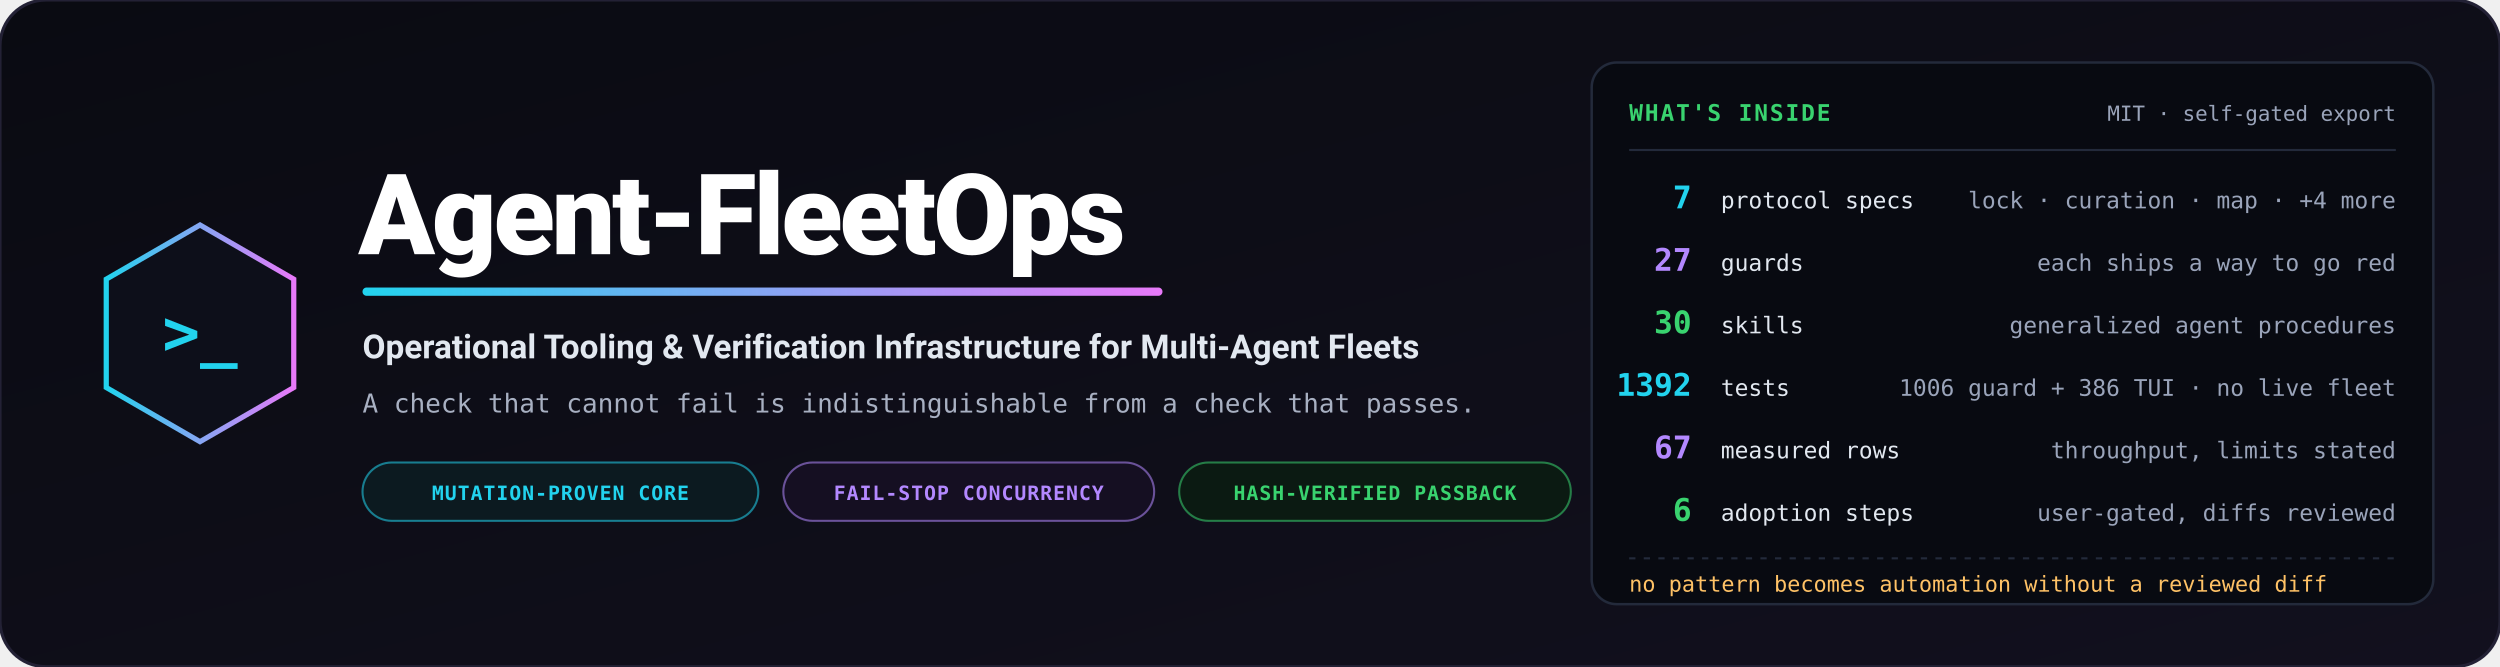
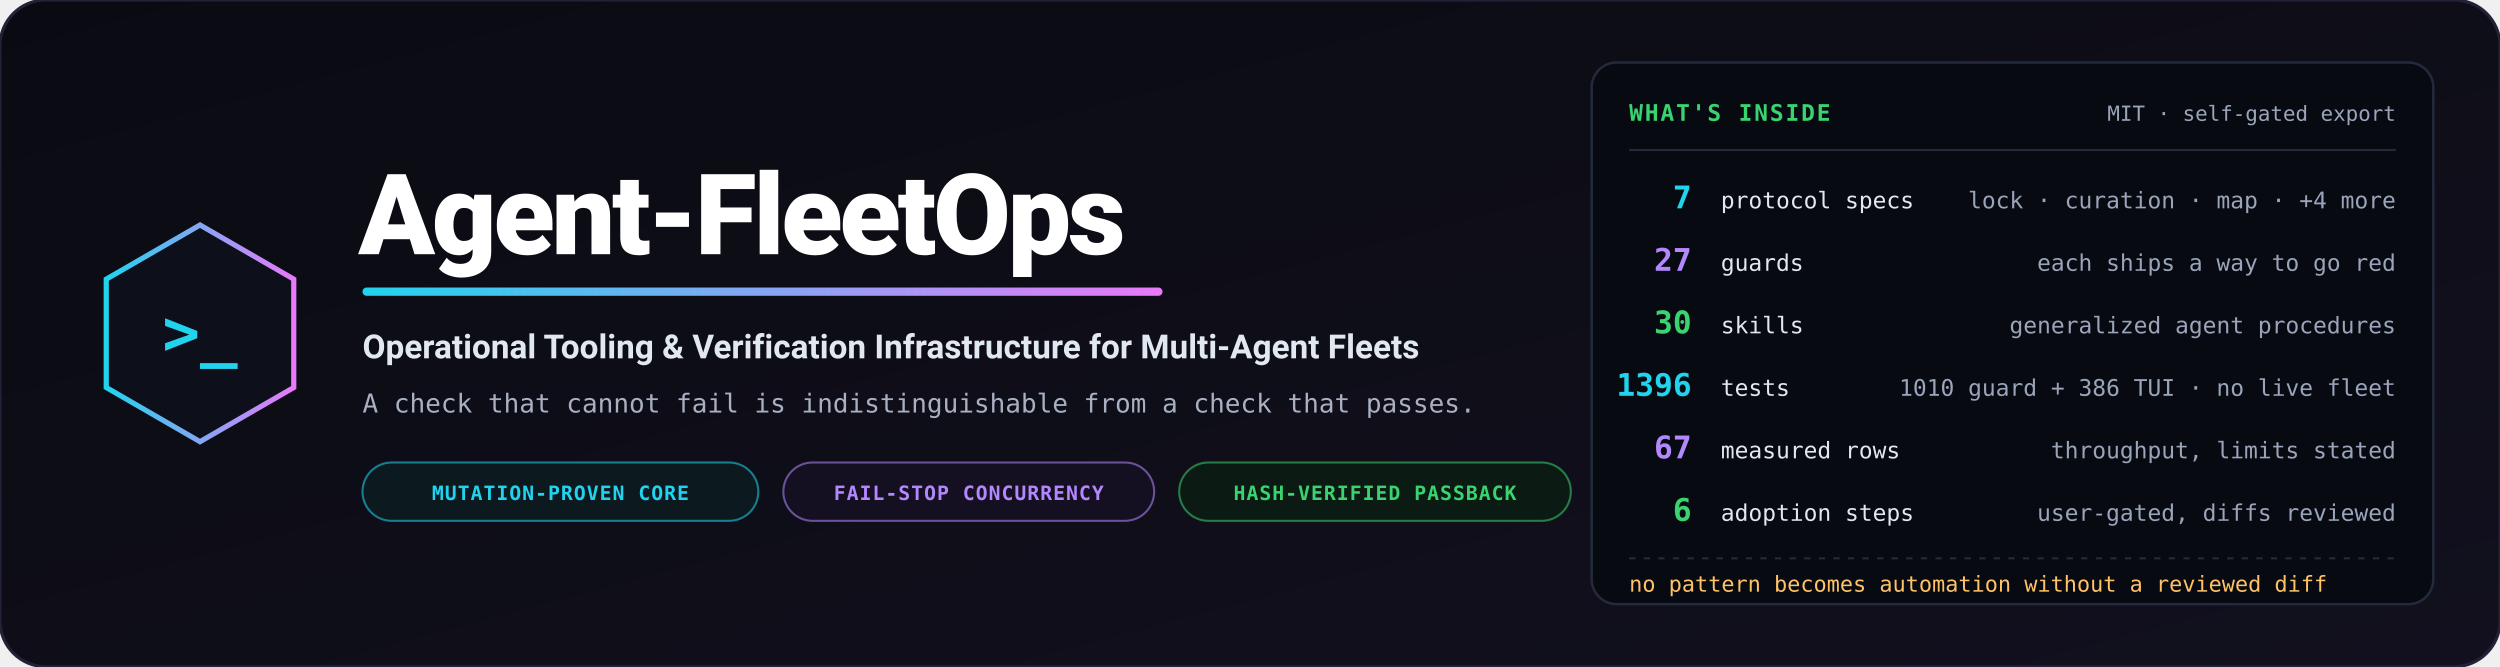
<svg xmlns="http://www.w3.org/2000/svg" viewBox="0 0 1200 320" width="1200" height="320" role="img" aria-label="Agent-FleetOps — operational tooling and verification infrastructure for multi-agent fleets">
  <defs>
    <linearGradient id="bg" x1="0%" y1="0%" x2="100%" y2="100%">
      <stop offset="0%" stop-color="#0a0b12" />
      <stop offset="100%" stop-color="#12101e" />
    </linearGradient>
    <linearGradient id="accent" x1="0%" y1="0%" x2="100%" y2="0%">
      <stop offset="0%" stop-color="#22d3ee" />
      <stop offset="100%" stop-color="#e879f9" />
    </linearGradient>
  </defs>
  <rect width="1200" height="320" rx="22" fill="url(#bg)" stroke="#232135" stroke-width="1.5" />
  <g transform="translate(96, 160)">
    <polygon points="0,-52 45,-26 45,26 0,52 -45,26 -45,-26" fill="#0d0f1a" stroke="url(#accent)" stroke-width="2.5" />
    <text x="0" y="10" text-anchor="middle" font-family="Consolas, monospace" font-size="30" font-weight="bold" fill="#22d3ee">&gt;_</text>
  </g>
  <g transform="translate(172, 0)">
    <text x="0" y="122" font-family="-apple-system, BlinkMacSystemFont, 'Segoe UI', Roboto, sans-serif" font-weight="900" font-size="54" fill="#ffffff" letter-spacing="-1.5">Agent-FleetOps</text>
    <rect x="2" y="138" width="384" height="4" rx="2" fill="url(#accent)" />
    <text x="2" y="172" font-family="-apple-system, BlinkMacSystemFont, 'Segoe UI', Roboto, sans-serif" font-weight="700" font-size="16" fill="#e2e8f0">Operational Tooling &amp; Verification Infrastructure for Multi-Agent Fleets</text>
    <text x="2" y="198" font-family="Consolas, monospace" font-size="12.5" fill="#a8b0c2">A check that cannot fail is indistinguishable from a check that passes.</text>
    <g transform="translate(2, 222)">
      <rect width="190" height="28" rx="14" fill="#0c1a20" stroke="#22d3ee" stroke-opacity="0.55" stroke-width="1" />
      <text x="95" y="18" text-anchor="middle" font-family="Consolas, monospace" font-size="9.5" font-weight="bold" fill="#22d3ee" letter-spacing="0.05em">MUTATION-PROVEN CORE</text>
      <rect x="202" width="178" height="28" rx="14" fill="#150f22" stroke="#b388ff" stroke-opacity="0.55" stroke-width="1" />
      <text x="291" y="18" text-anchor="middle" font-family="Consolas, monospace" font-size="9.5" font-weight="bold" fill="#b388ff" letter-spacing="0.05em">FAIL-STOP CONCURRENCY</text>
      <rect x="392" width="188" height="28" rx="14" fill="#0b1a12" stroke="#39d36f" stroke-opacity="0.55" stroke-width="1" />
      <text x="486" y="18" text-anchor="middle" font-family="Consolas, monospace" font-size="9.5" font-weight="bold" fill="#39d36f" letter-spacing="0.05em">HASH-VERIFIED PASSBACK</text>
    </g>
  </g>
  <g transform="translate(764, 30)">
    <rect width="404" height="260" rx="12" fill="#080a11" stroke="#232a3b" stroke-width="1.2" />
    <text x="18" y="28" font-family="Consolas, monospace" font-size="11" font-weight="bold" fill="#39d36f" letter-spacing="0.08em">WHAT'S INSIDE</text>
    <text x="386" y="28" text-anchor="end" font-family="Consolas, monospace" font-size="10" fill="#9aa4ba">MIT · self-gated export</text>
    <path d="M18,42 L386,42" stroke="#232a3b" stroke-width="1" />
    <g font-family="Consolas, monospace">
      <text x="48" y="70" text-anchor="end" font-size="15" font-weight="bold" fill="#22d3ee">7</text>
      <text x="62" y="70" font-size="11" fill="#e2e8f0">protocol specs</text>
      <text x="386" y="70" text-anchor="end" font-size="11" fill="#9aa4ba">lock · curation · map · +4 more</text>
      <text x="48" y="100" text-anchor="end" font-size="15" font-weight="bold" fill="#b388ff">27</text>
      <text x="62" y="100" font-size="11" fill="#e2e8f0">guards</text>
      <text x="386" y="100" text-anchor="end" font-size="11" fill="#9aa4ba">each ships a way to go red</text>
      <text x="48" y="130" text-anchor="end" font-size="15" font-weight="bold" fill="#39d36f">30</text>
      <text x="62" y="130" font-size="11" fill="#e2e8f0">skills</text>
      <text x="386" y="130" text-anchor="end" font-size="11" fill="#9aa4ba">generalized agent procedures</text>
-       <text x="48" y="160" text-anchor="end" font-size="15" font-weight="bold" fill="#22d3ee">1392</text>
+       <text x="48" y="160" text-anchor="end" font-size="15" font-weight="bold" fill="#22d3ee">1396</text>
      <text x="62" y="160" font-size="11" fill="#e2e8f0">tests</text>
-       <text x="386" y="160" text-anchor="end" font-size="11" fill="#9aa4ba">1006 guard + 386 TUI · no live fleet</text>
+       <text x="386" y="160" text-anchor="end" font-size="11" fill="#9aa4ba">1010 guard + 386 TUI · no live fleet</text>
      <text x="48" y="190" text-anchor="end" font-size="15" font-weight="bold" fill="#b388ff">67</text>
      <text x="62" y="190" font-size="11" fill="#e2e8f0">measured rows</text>
      <text x="386" y="190" text-anchor="end" font-size="11" fill="#9aa4ba">throughput, limits stated</text>
      <text x="48" y="220" text-anchor="end" font-size="15" font-weight="bold" fill="#39d36f">6</text>
      <text x="62" y="220" font-size="11" fill="#e2e8f0">adoption steps</text>
      <text x="386" y="220" text-anchor="end" font-size="11" fill="#9aa4ba">user-gated, diffs reviewed</text>
    </g>
    <path d="M18,238 L386,238" stroke="#232a3b" stroke-width="1" stroke-dasharray="3,4" />
    <text x="18" y="254" font-family="Consolas, monospace" font-size="10.5" fill="#ffc266">no pattern becomes automation without a reviewed diff</text>
  </g>
</svg>
